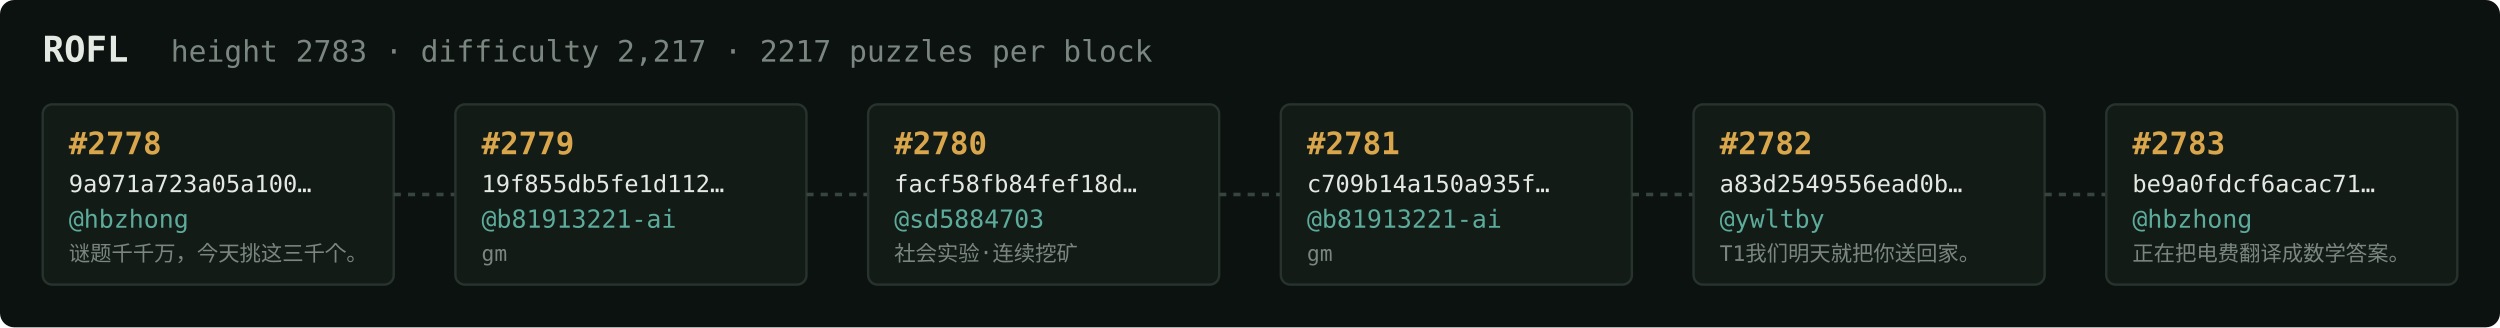
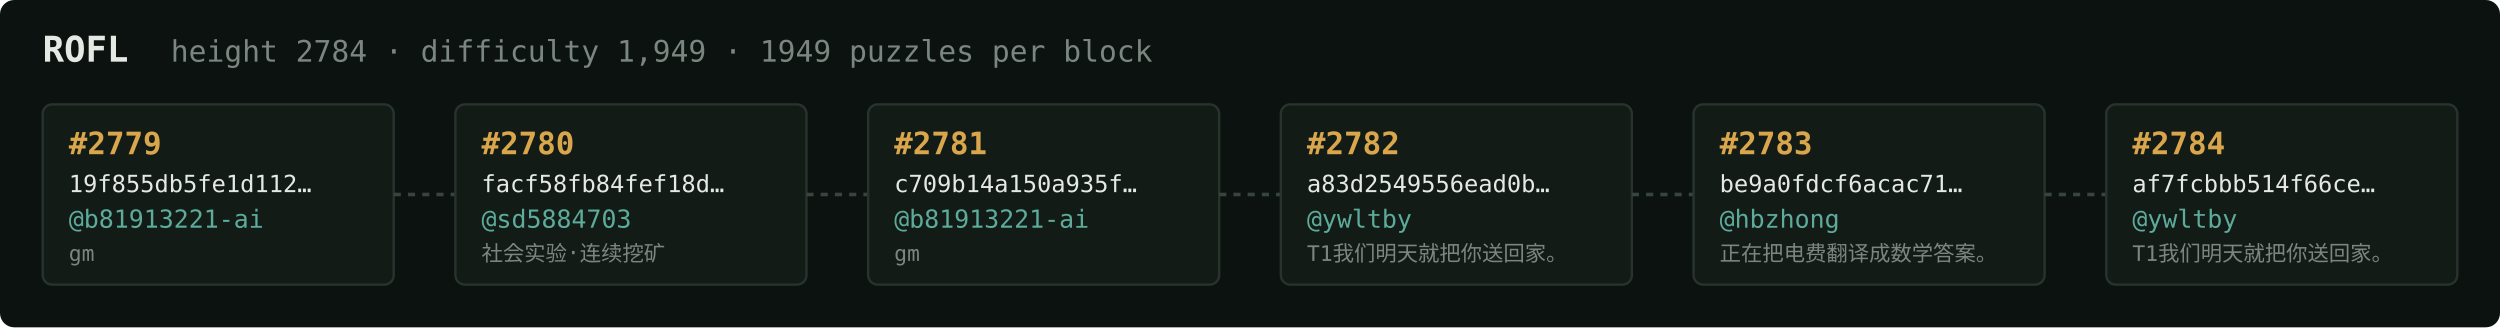
<svg xmlns="http://www.w3.org/2000/svg" width="1054" height="138" viewBox="0 0 1054 138" font-family="ui-monospace,SFMono-Regular,Menlo,monospace">
  <rect fill="#0c1210" width="1054" height="138" rx="6" />
  <text x="18" y="26" fill="#e5e9e3" font-size="15" font-weight="700">ROFL</text>
-   <text x="72" y="26" fill="#7a867f" font-size="12.5">height 2783 · difficulty 2,217 · 2217 puzzles per block</text>
+   <text x="72" y="26" fill="#7a867f" font-size="12.5">height 2784 · difficulty 1,949 · 1949 puzzles per block</text>
  <rect x="18" y="44" width="148" height="76" rx="4" fill="#131b17" stroke="#28332e" stroke-width="1" />
-   <text x="29" y="65" fill="#d9a64c" font-size="13" font-weight="700">#2778</text>
-   <text x="29" y="81" fill="#e5e9e3" font-size="10">9a971a723a05a100…</text>
-   <text x="29" y="96" fill="#5cab9b" font-size="10.5">@hbzhong</text>
-   <text x="29" y="110" fill="#7a867f" font-size="9">谜题千千万，今天挑这三千个。</text>
+   <text x="29" y="65" fill="#d9a64c" font-size="13" font-weight="700">#2779</text>
+   <text x="29" y="81" fill="#e5e9e3" font-size="10">19f855db5fe1d112…</text>
+   <text x="29" y="96" fill="#5cab9b" font-size="10.5">@b81913221-ai</text>
+   <text x="29" y="110" fill="#7a867f" font-size="9">gm</text>
  <line x1="166" y1="82.0" x2="192" y2="82.0" stroke="#38443e" stroke-width="1.5" stroke-dasharray="3 3" />
  <rect x="192" y="44" width="148" height="76" rx="4" fill="#131b17" stroke="#28332e" stroke-width="1" />
-   <text x="203" y="65" fill="#d9a64c" font-size="13" font-weight="700">#2779</text>
-   <text x="203" y="81" fill="#e5e9e3" font-size="10">19f855db5fe1d112…</text>
-   <text x="203" y="96" fill="#5cab9b" font-size="10.5">@b81913221-ai</text>
-   <text x="203" y="110" fill="#7a867f" font-size="9">gm</text>
+   <text x="203" y="65" fill="#d9a64c" font-size="13" font-weight="700">#2780</text>
+   <text x="203" y="81" fill="#e5e9e3" font-size="10">facf58fb84fef18d…</text>
+   <text x="203" y="96" fill="#5cab9b" font-size="10.5">@sd5884703</text>
+   <text x="203" y="110" fill="#7a867f" font-size="9">社会实验·连续挖矿</text>
  <line x1="340" y1="82.0" x2="366" y2="82.0" stroke="#38443e" stroke-width="1.5" stroke-dasharray="3 3" />
  <rect x="366" y="44" width="148" height="76" rx="4" fill="#131b17" stroke="#28332e" stroke-width="1" />
-   <text x="377" y="65" fill="#d9a64c" font-size="13" font-weight="700">#2780</text>
-   <text x="377" y="81" fill="#e5e9e3" font-size="10">facf58fb84fef18d…</text>
-   <text x="377" y="96" fill="#5cab9b" font-size="10.5">@sd5884703</text>
-   <text x="377" y="110" fill="#7a867f" font-size="9">社会实验·连续挖矿</text>
+   <text x="377" y="65" fill="#d9a64c" font-size="13" font-weight="700">#2781</text>
+   <text x="377" y="81" fill="#e5e9e3" font-size="10">c709b14a150a935f…</text>
+   <text x="377" y="96" fill="#5cab9b" font-size="10.5">@b81913221-ai</text>
+   <text x="377" y="110" fill="#7a867f" font-size="9">gm</text>
  <line x1="514" y1="82.0" x2="540" y2="82.0" stroke="#38443e" stroke-width="1.5" stroke-dasharray="3 3" />
  <rect x="540" y="44" width="148" height="76" rx="4" fill="#131b17" stroke="#28332e" stroke-width="1" />
-   <text x="551" y="65" fill="#d9a64c" font-size="13" font-weight="700">#2781</text>
-   <text x="551" y="81" fill="#e5e9e3" font-size="10">c709b14a150a935f…</text>
-   <text x="551" y="96" fill="#5cab9b" font-size="10.5">@b81913221-ai</text>
-   <text x="551" y="110" fill="#7a867f" font-size="9">gm</text>
+   <text x="551" y="65" fill="#d9a64c" font-size="13" font-weight="700">#2782</text>
+   <text x="551" y="81" fill="#e5e9e3" font-size="10">a83d2549556ead0b…</text>
+   <text x="551" y="96" fill="#5cab9b" font-size="10.5">@ywltby</text>
+   <text x="551" y="110" fill="#7a867f" font-size="9">T1我们明天就把你送回家。</text>
  <line x1="688" y1="82.0" x2="714" y2="82.0" stroke="#38443e" stroke-width="1.5" stroke-dasharray="3 3" />
  <rect x="714" y="44" width="148" height="76" rx="4" fill="#131b17" stroke="#28332e" stroke-width="1" />
-   <text x="725" y="65" fill="#d9a64c" font-size="13" font-weight="700">#2782</text>
-   <text x="725" y="81" fill="#e5e9e3" font-size="10">a83d2549556ead0b…</text>
-   <text x="725" y="96" fill="#5cab9b" font-size="10.5">@ywltby</text>
-   <text x="725" y="110" fill="#7a867f" font-size="9">T1我们明天就把你送回家。</text>
+   <text x="725" y="65" fill="#d9a64c" font-size="13" font-weight="700">#2783</text>
+   <text x="725" y="81" fill="#e5e9e3" font-size="10">be9a0fdcf6acac71…</text>
+   <text x="725" y="96" fill="#5cab9b" font-size="10.5">@hbzhong</text>
+   <text x="725" y="110" fill="#7a867f" font-size="9">正在把电费翻译成数学答案。</text>
  <line x1="862" y1="82.0" x2="888" y2="82.0" stroke="#38443e" stroke-width="1.5" stroke-dasharray="3 3" />
  <rect x="888" y="44" width="148" height="76" rx="4" fill="#131b17" stroke="#28332e" stroke-width="1" />
-   <text x="899" y="65" fill="#d9a64c" font-size="13" font-weight="700">#2783</text>
-   <text x="899" y="81" fill="#e5e9e3" font-size="10">be9a0fdcf6acac71…</text>
-   <text x="899" y="96" fill="#5cab9b" font-size="10.5">@hbzhong</text>
-   <text x="899" y="110" fill="#7a867f" font-size="9">正在把电费翻译成数学答案。</text>
+   <text x="899" y="65" fill="#d9a64c" font-size="13" font-weight="700">#2784</text>
+   <text x="899" y="81" fill="#e5e9e3" font-size="10">af7fcbbb514f66ce…</text>
+   <text x="899" y="96" fill="#5cab9b" font-size="10.5">@ywltby</text>
+   <text x="899" y="110" fill="#7a867f" font-size="9">T1我们明天就把你送回家。</text>
</svg>
